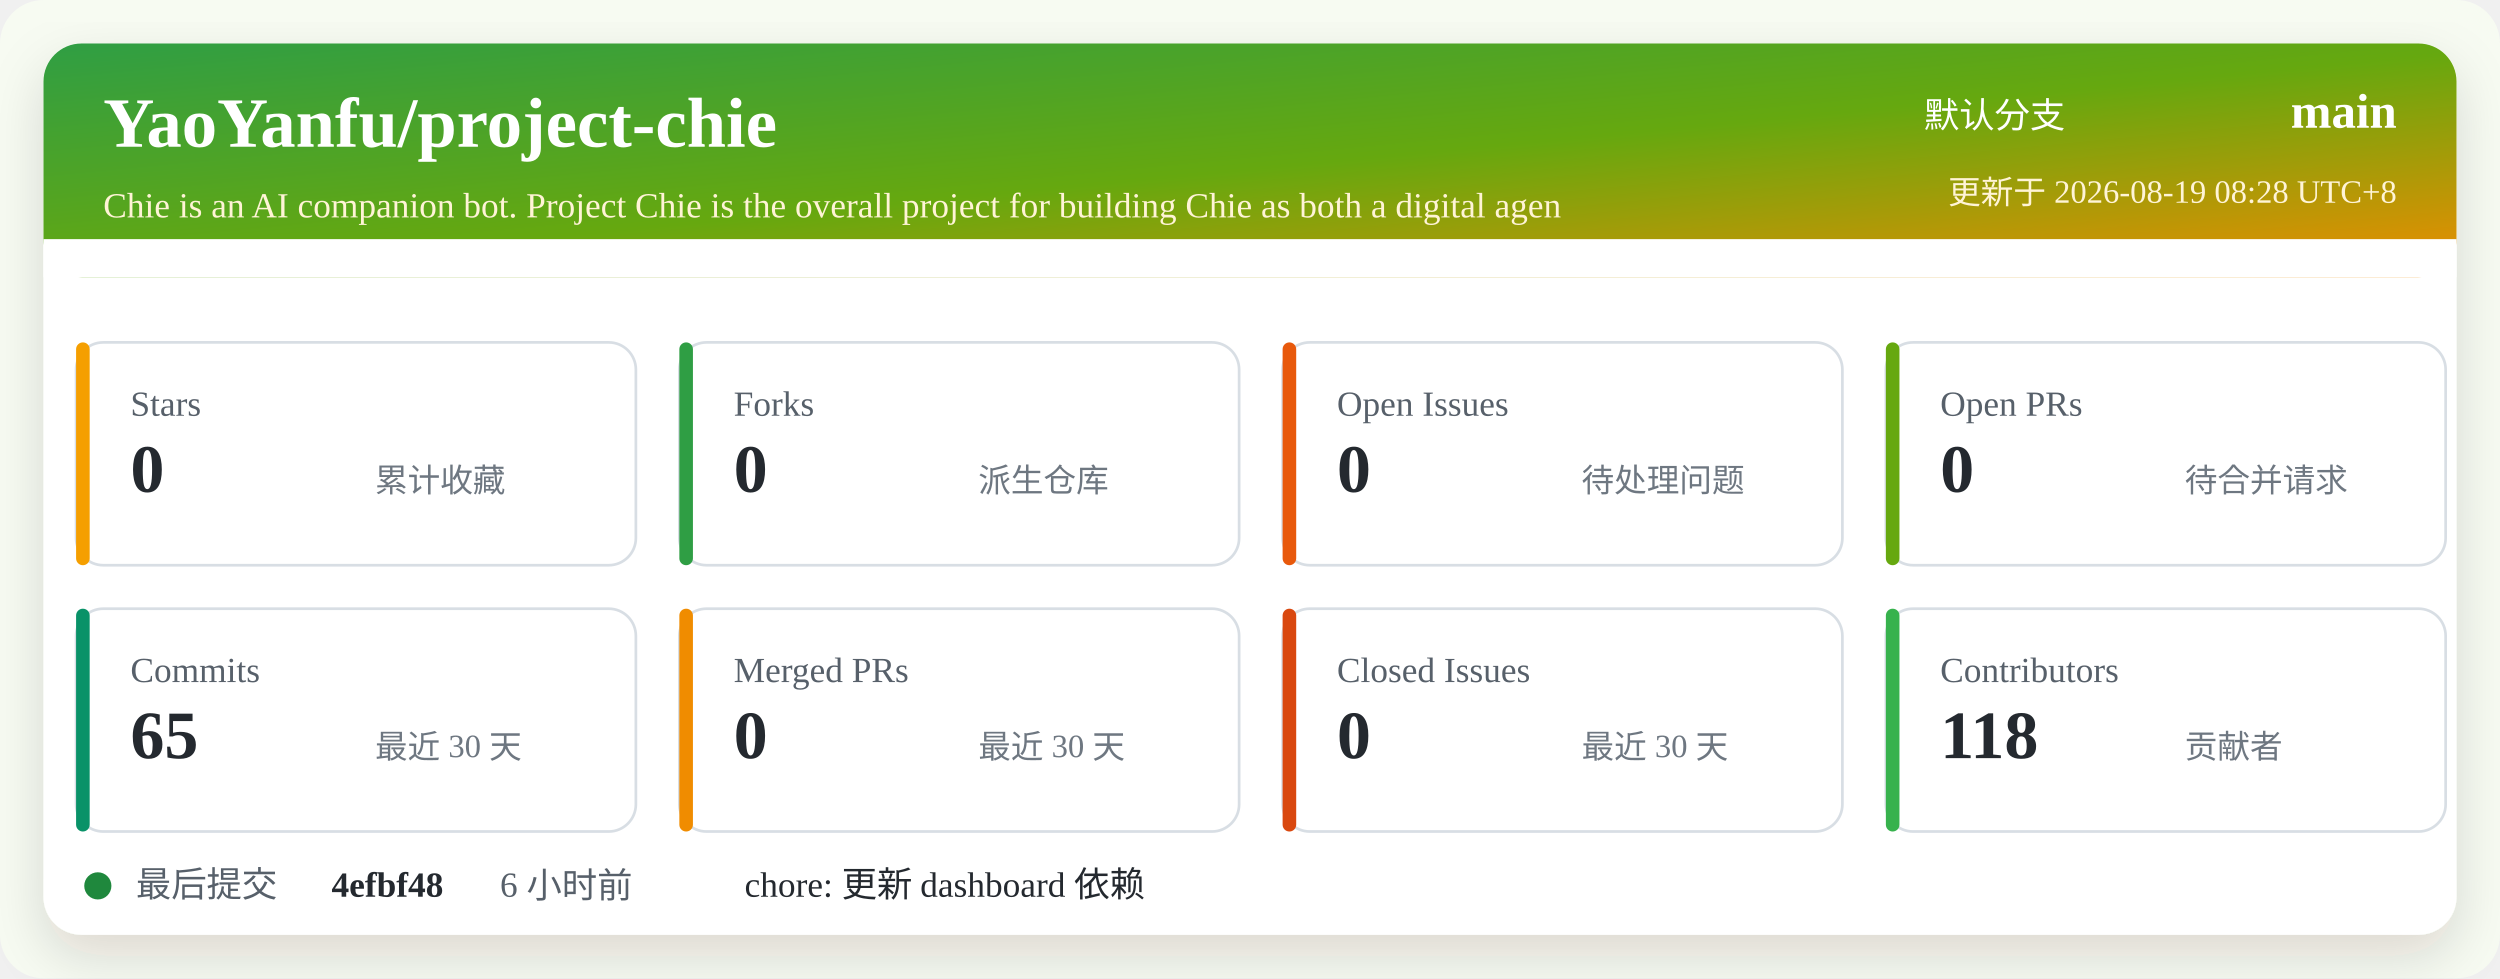
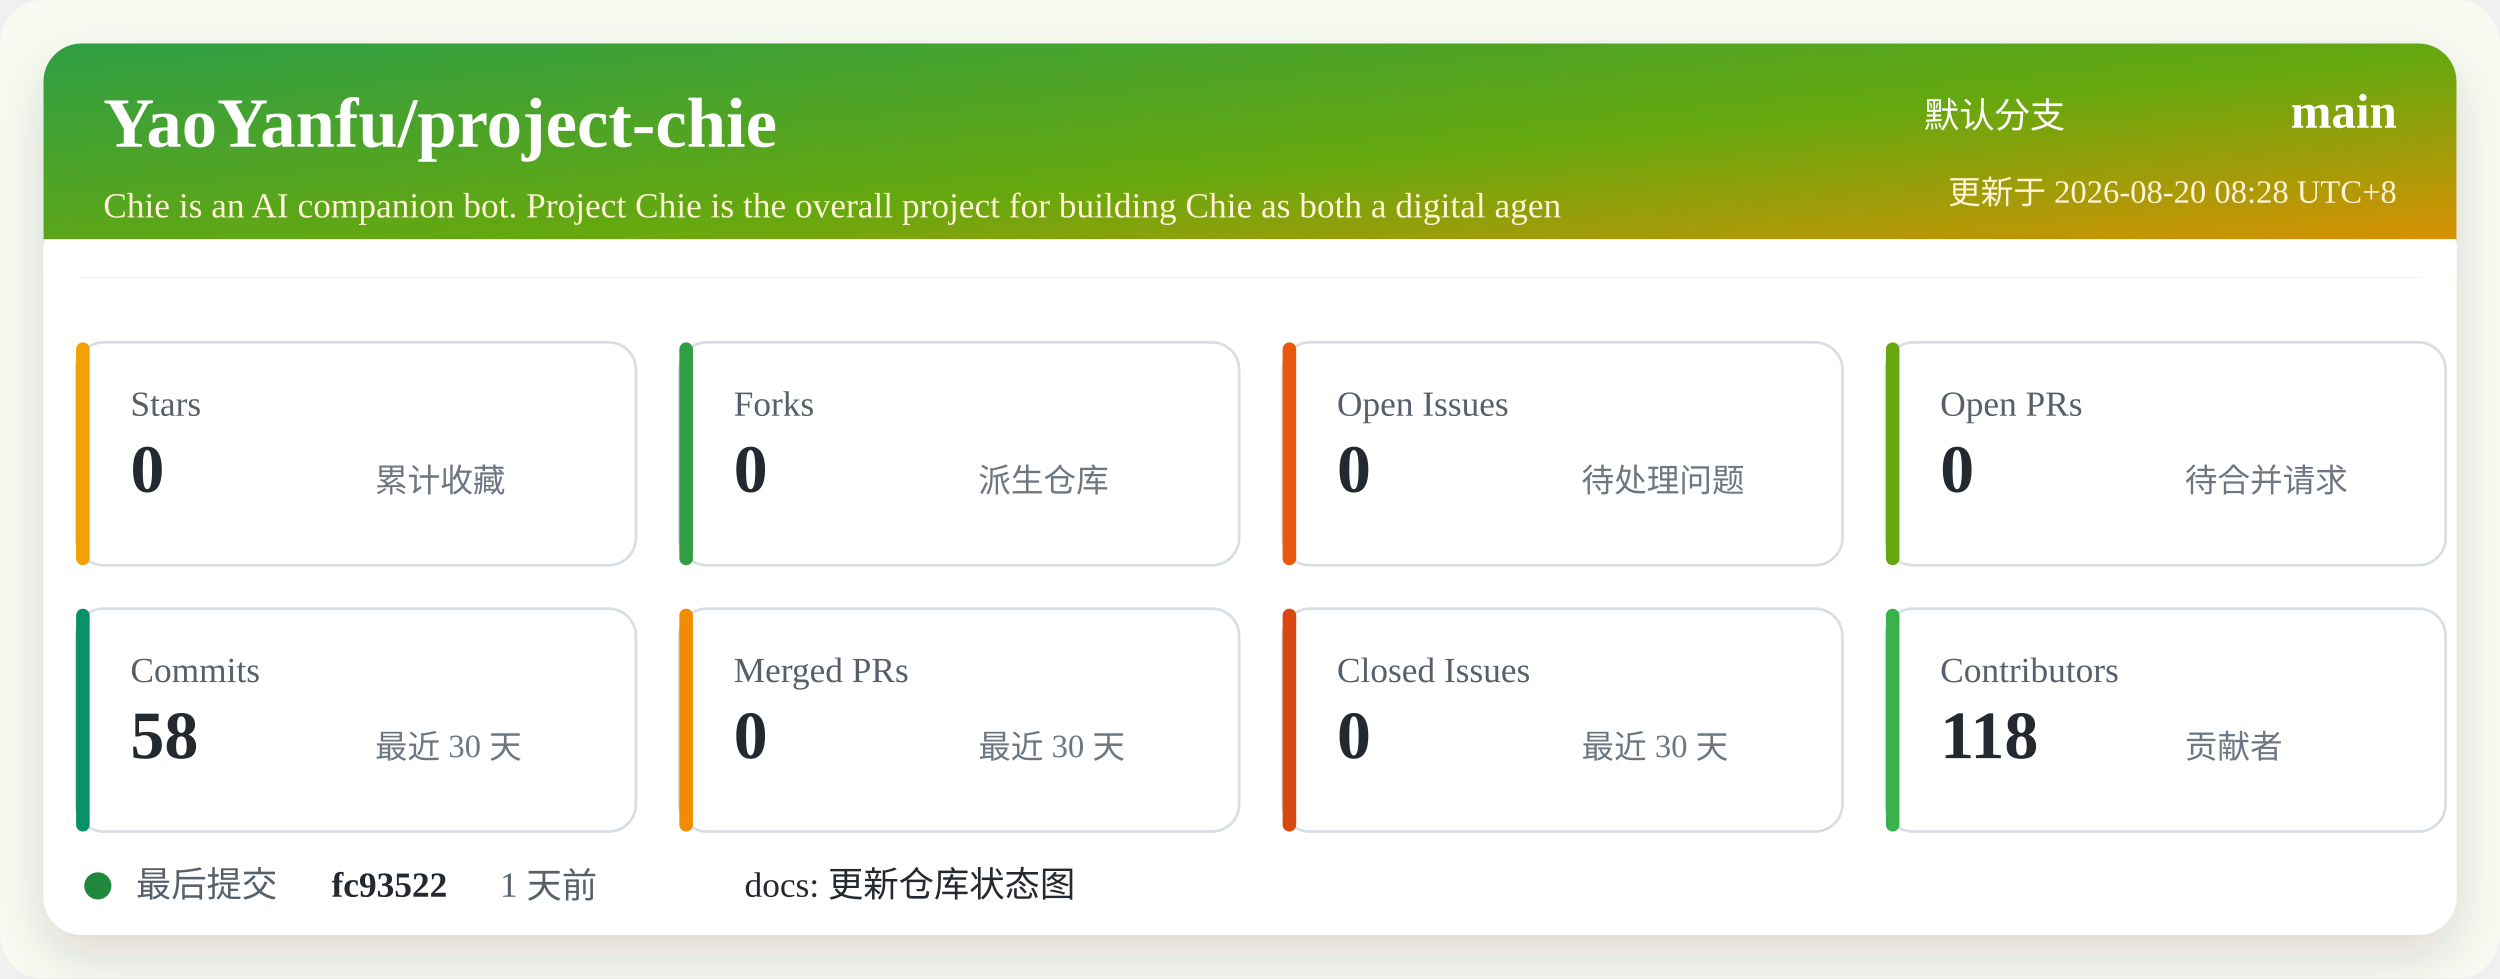
<svg xmlns="http://www.w3.org/2000/svg" width="920" height="360" viewBox="0 0 920 360" role="img" aria-labelledby="title desc">
  <defs>
    <linearGradient id="header" x1="0" x2="1" y1="0" y2="1">
      <stop offset="0%" stop-color="#2f9e44" />
      <stop offset="52%" stop-color="#66a80f" />
      <stop offset="100%" stop-color="#f08c00" />
    </linearGradient>
    <filter id="shadow" x="-5%" y="-5%" width="110%" height="110%">
      <feDropShadow dx="0" dy="8" stdDeviation="10" flood-color="#2b2318" flood-opacity="0.14" />
    </filter>
  </defs>
  <rect width="920" height="360" rx="16" fill="#f7fbf2" />
  <rect x="16" y="16" width="888" height="328" rx="14" fill="#ffffff" filter="url(#shadow)" />
  <rect x="16" y="16" width="888" height="86" rx="14" fill="url(#header)" />
  <path d="M16 88 H904 V102 H16 Z" fill="#ffffff" />
  <text x="38" y="54" fill="#ffffff" font-size="26" font-weight="700">YaoYanfu/project-chie</text>
  <text x="38" y="80" fill="#fff4d6" font-size="13">Chie is an AI companion bot. Project Chie is the overall project for building Chie as both a digital agen</text>
  <text x="760" y="47" fill="#ffffff" font-size="13" text-anchor="end">默认分支</text>
  <text x="882" y="47" fill="#ffffff" font-size="18" font-weight="700" text-anchor="end">main</text>
-   <text x="882" y="75" fill="#fff4d6" font-size="12" text-anchor="end">更新于 2026-08-19 08:28 UTC+8</text>
+   <text x="882" y="75" fill="#fff4d6" font-size="12" text-anchor="end">更新于 2026-08-20 08:28 UTC+8</text>
  <g transform="translate(28 126)">
    <rect width="206" height="82" rx="10" fill="#ffffff" stroke="#d8dee4" />
    <rect x="0" y="0" width="5" height="82" rx="2.5" fill="#f59f00" />
    <text x="20" y="27" fill="#57606a" font-size="13">Stars</text>
    <text x="20" y="55" fill="#24292f" font-size="25" font-weight="700">0</text>
    <text x="110" y="55" fill="#6e7781" font-size="12">累计收藏</text>
  </g>
  <g transform="translate(250 126)">
    <rect width="206" height="82" rx="10" fill="#ffffff" stroke="#d8dee4" />
    <rect x="0" y="0" width="5" height="82" rx="2.5" fill="#2f9e44" />
    <text x="20" y="27" fill="#57606a" font-size="13">Forks</text>
    <text x="20" y="55" fill="#24292f" font-size="25" font-weight="700">0</text>
    <text x="110" y="55" fill="#6e7781" font-size="12">派生仓库</text>
  </g>
  <g transform="translate(472 126)">
    <rect width="206" height="82" rx="10" fill="#ffffff" stroke="#d8dee4" />
    <rect x="0" y="0" width="5" height="82" rx="2.5" fill="#e8590c" />
    <text x="20" y="27" fill="#57606a" font-size="13">Open Issues</text>
    <text x="20" y="55" fill="#24292f" font-size="25" font-weight="700">0</text>
    <text x="110" y="55" fill="#6e7781" font-size="12">待处理问题</text>
  </g>
  <g transform="translate(694 126)">
    <rect width="206" height="82" rx="10" fill="#ffffff" stroke="#d8dee4" />
    <rect x="0" y="0" width="5" height="82" rx="2.5" fill="#66a80f" />
    <text x="20" y="27" fill="#57606a" font-size="13">Open PRs</text>
    <text x="20" y="55" fill="#24292f" font-size="25" font-weight="700">0</text>
    <text x="110" y="55" fill="#6e7781" font-size="12">待合并请求</text>
  </g>
  <g transform="translate(28 224)">
    <rect width="206" height="82" rx="10" fill="#ffffff" stroke="#d8dee4" />
    <rect x="0" y="0" width="5" height="82" rx="2.5" fill="#099268" />
    <text x="20" y="27" fill="#57606a" font-size="13">Commits</text>
-     <text x="20" y="55" fill="#24292f" font-size="25" font-weight="700">65</text>
+     <text x="20" y="55" fill="#24292f" font-size="25" font-weight="700">58</text>
    <text x="110" y="55" fill="#6e7781" font-size="12">最近 30 天</text>
  </g>
  <g transform="translate(250 224)">
    <rect width="206" height="82" rx="10" fill="#ffffff" stroke="#d8dee4" />
    <rect x="0" y="0" width="5" height="82" rx="2.5" fill="#f08c00" />
    <text x="20" y="27" fill="#57606a" font-size="13">Merged PRs</text>
    <text x="20" y="55" fill="#24292f" font-size="25" font-weight="700">0</text>
    <text x="110" y="55" fill="#6e7781" font-size="12">最近 30 天</text>
  </g>
  <g transform="translate(472 224)">
    <rect width="206" height="82" rx="10" fill="#ffffff" stroke="#d8dee4" />
    <rect x="0" y="0" width="5" height="82" rx="2.5" fill="#d9480f" />
    <text x="20" y="27" fill="#57606a" font-size="13">Closed Issues</text>
    <text x="20" y="55" fill="#24292f" font-size="25" font-weight="700">0</text>
    <text x="110" y="55" fill="#6e7781" font-size="12">最近 30 天</text>
  </g>
  <g transform="translate(694 224)">
    <rect width="206" height="82" rx="10" fill="#ffffff" stroke="#d8dee4" />
    <rect x="0" y="0" width="5" height="82" rx="2.5" fill="#37b24d" />
    <text x="20" y="27" fill="#57606a" font-size="13">Contributors</text>
    <text x="20" y="55" fill="#24292f" font-size="25" font-weight="700">118</text>
    <text x="110" y="55" fill="#6e7781" font-size="12">贡献者</text>
  </g>
  <g transform="translate(28 318)">
    <circle cx="8" cy="8" r="5" fill="#1f883d" />
    <text x="22" y="12" fill="#57606a" font-size="13">最后提交</text>
-     <text x="94" y="12" fill="#24292f" font-size="13" font-weight="700">4efbf48</text>
-     <text x="156" y="12" fill="#57606a" font-size="13">6 小时前</text>
-     <text x="246" y="12" fill="#24292f" font-size="13">chore: 更新 dashboard 依赖</text>
+     <text x="94" y="12" fill="#24292f" font-size="13" font-weight="700">fc93522</text>
+     <text x="156" y="12" fill="#57606a" font-size="13">1 天前</text>
+     <text x="246" y="12" fill="#24292f" font-size="13">docs: 更新仓库状态图</text>
  </g>
</svg>
